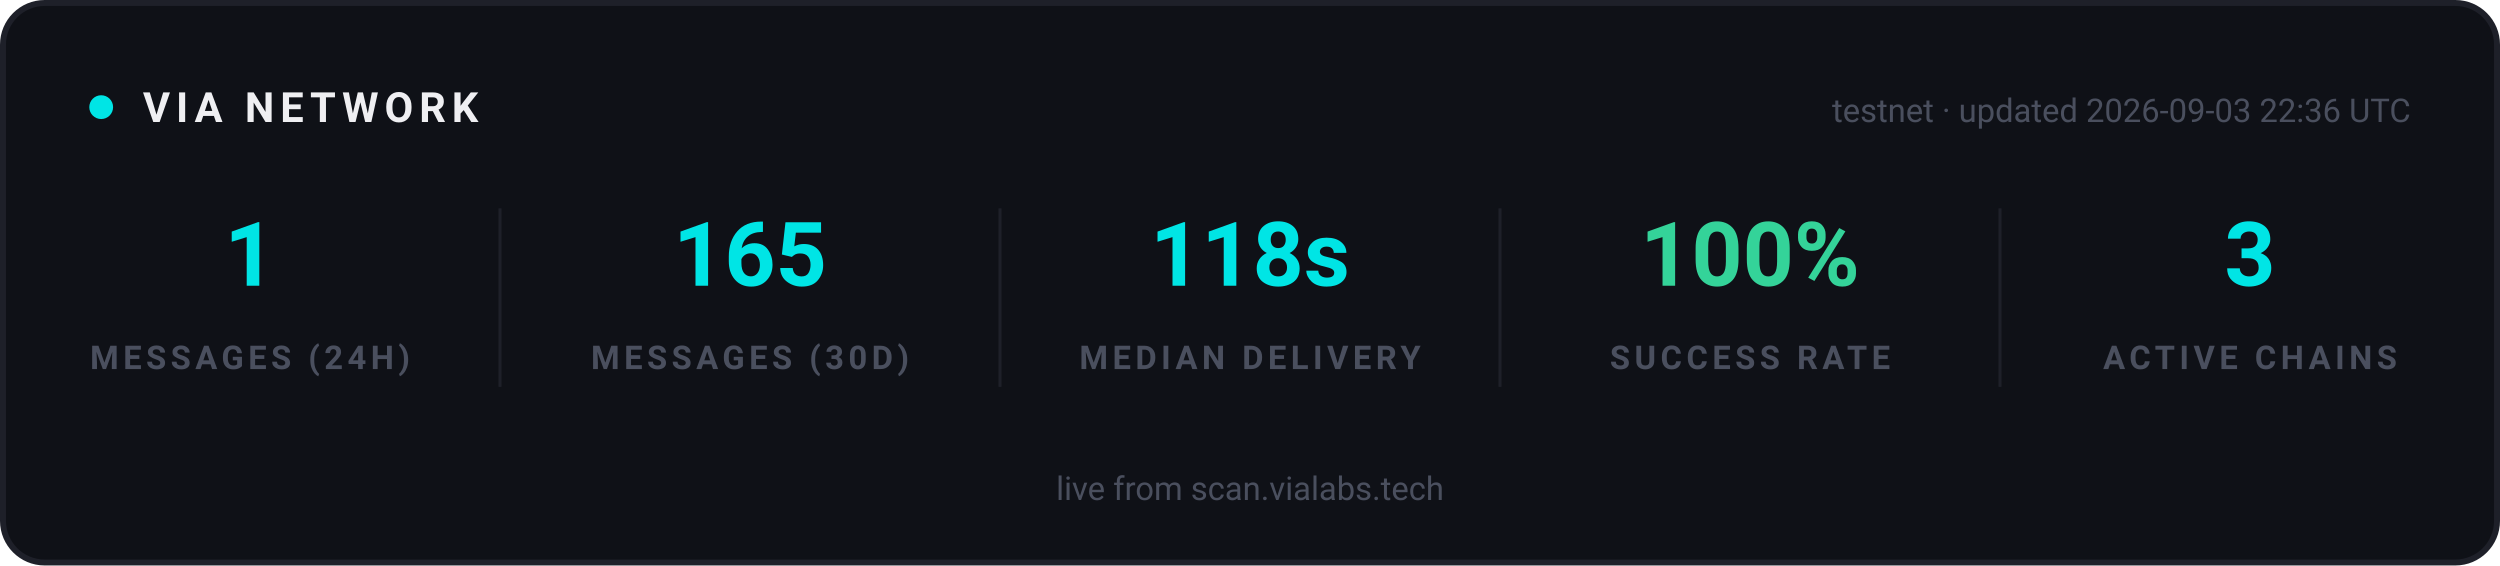
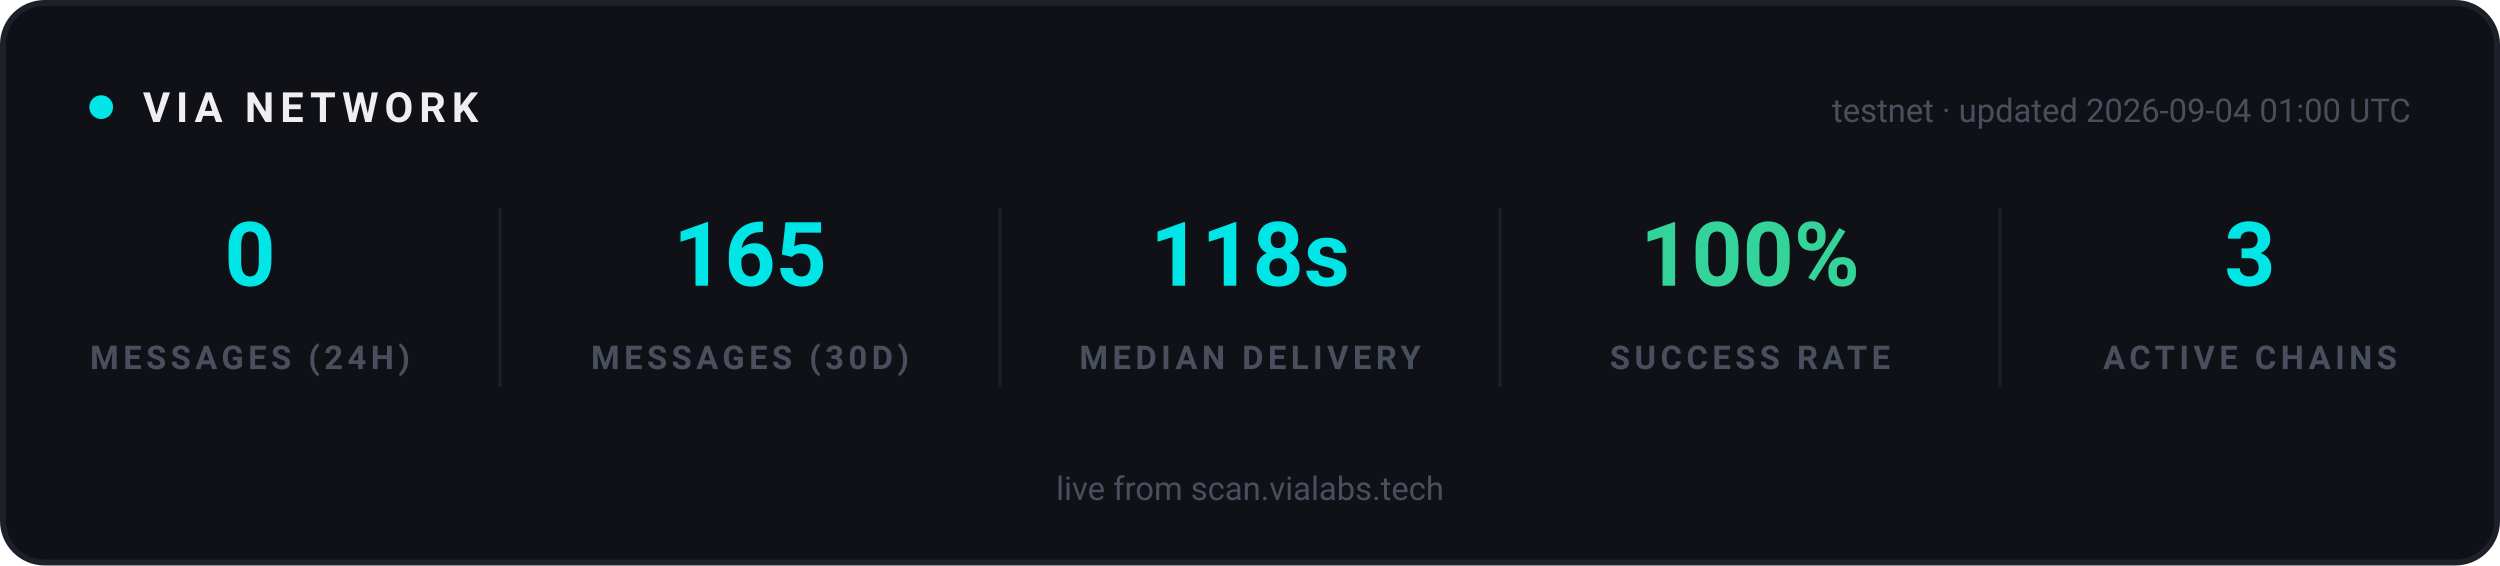
<svg xmlns="http://www.w3.org/2000/svg" width="840" height="190" viewBox="0 0 840 190" role="img" aria-label="VIA network statistics">
  <rect x="1" y="1" width="838" height="188" rx="14" fill="#0F1117" stroke="#1E2029" stroke-width="2" />
  <g font-family="-apple-system, 'Segoe UI', Ubuntu, Roboto, sans-serif">
    <circle cx="34" cy="36" r="4" fill="#00E5E5">
      <animate attributeName="opacity" values="1;0.25;1" dur="2s" repeatCount="indefinite" />
    </circle>
    <text x="48" y="41" font-size="14" font-weight="700" letter-spacing="2" fill="#EFEFF2">VIA NETWORK</text>
-     <text x="810" y="41" text-anchor="end" font-size="11" fill="#4A4F5E">testnet · updated 2026-09-03 22:36 UTC</text>
+     <text x="810" y="41" text-anchor="end" font-size="11" fill="#4A4F5E">testnet · updated 2026-09-04 01:00 UTC</text>
  </g>
  <g text-anchor="middle" font-family="-apple-system, 'Segoe UI', Ubuntu, Roboto, sans-serif">
-     <text x="84" y="96" font-size="30" font-weight="700" fill="#00E5E5">1</text>
+     <text x="84" y="96" font-size="30" font-weight="700" fill="#00E5E5">0</text>
    <text x="84" y="124" font-size="11" font-weight="600" letter-spacing="1.5" fill="#4A4F5E">MESSAGES (24H)</text>
  </g>
  <g text-anchor="middle" font-family="-apple-system, 'Segoe UI', Ubuntu, Roboto, sans-serif">
    <text x="252" y="96" font-size="30" font-weight="700" fill="#00E5E5">165</text>
    <text x="252" y="124" font-size="11" font-weight="600" letter-spacing="1.5" fill="#4A4F5E">MESSAGES (30D)</text>
  </g>
  <line x1="168" y1="70" x2="168" y2="130" stroke="#1E2029" stroke-width="1" />
  <g text-anchor="middle" font-family="-apple-system, 'Segoe UI', Ubuntu, Roboto, sans-serif">
    <text x="420" y="96" font-size="30" font-weight="700" fill="#00E5E5">118s</text>
    <text x="420" y="124" font-size="11" font-weight="600" letter-spacing="1.5" fill="#4A4F5E">MEDIAN DELIVERY</text>
  </g>
  <line x1="336" y1="70" x2="336" y2="130" stroke="#1E2029" stroke-width="1" />
  <g text-anchor="middle" font-family="-apple-system, 'Segoe UI', Ubuntu, Roboto, sans-serif">
    <text x="588" y="96" font-size="30" font-weight="700" fill="#34D399">100%</text>
    <text x="588" y="124" font-size="11" font-weight="600" letter-spacing="1.5" fill="#4A4F5E">SUCCESS RATE</text>
  </g>
  <line x1="504" y1="70" x2="504" y2="130" stroke="#1E2029" stroke-width="1" />
  <g text-anchor="middle" font-family="-apple-system, 'Segoe UI', Ubuntu, Roboto, sans-serif">
    <text x="756" y="96" font-size="30" font-weight="700" fill="#00E5E5">3</text>
    <text x="756" y="124" font-size="11" font-weight="600" letter-spacing="1.5" fill="#4A4F5E">ACTIVE CHAINS</text>
  </g>
  <line x1="672" y1="70" x2="672" y2="130" stroke="#1E2029" stroke-width="1" />
  <g font-family="-apple-system, 'Segoe UI', Ubuntu, Roboto, sans-serif" text-anchor="middle">
    <text x="420" y="168" font-size="11" fill="#4A4F5E">live from scan.vialabs.tech</text>
  </g>
</svg>
